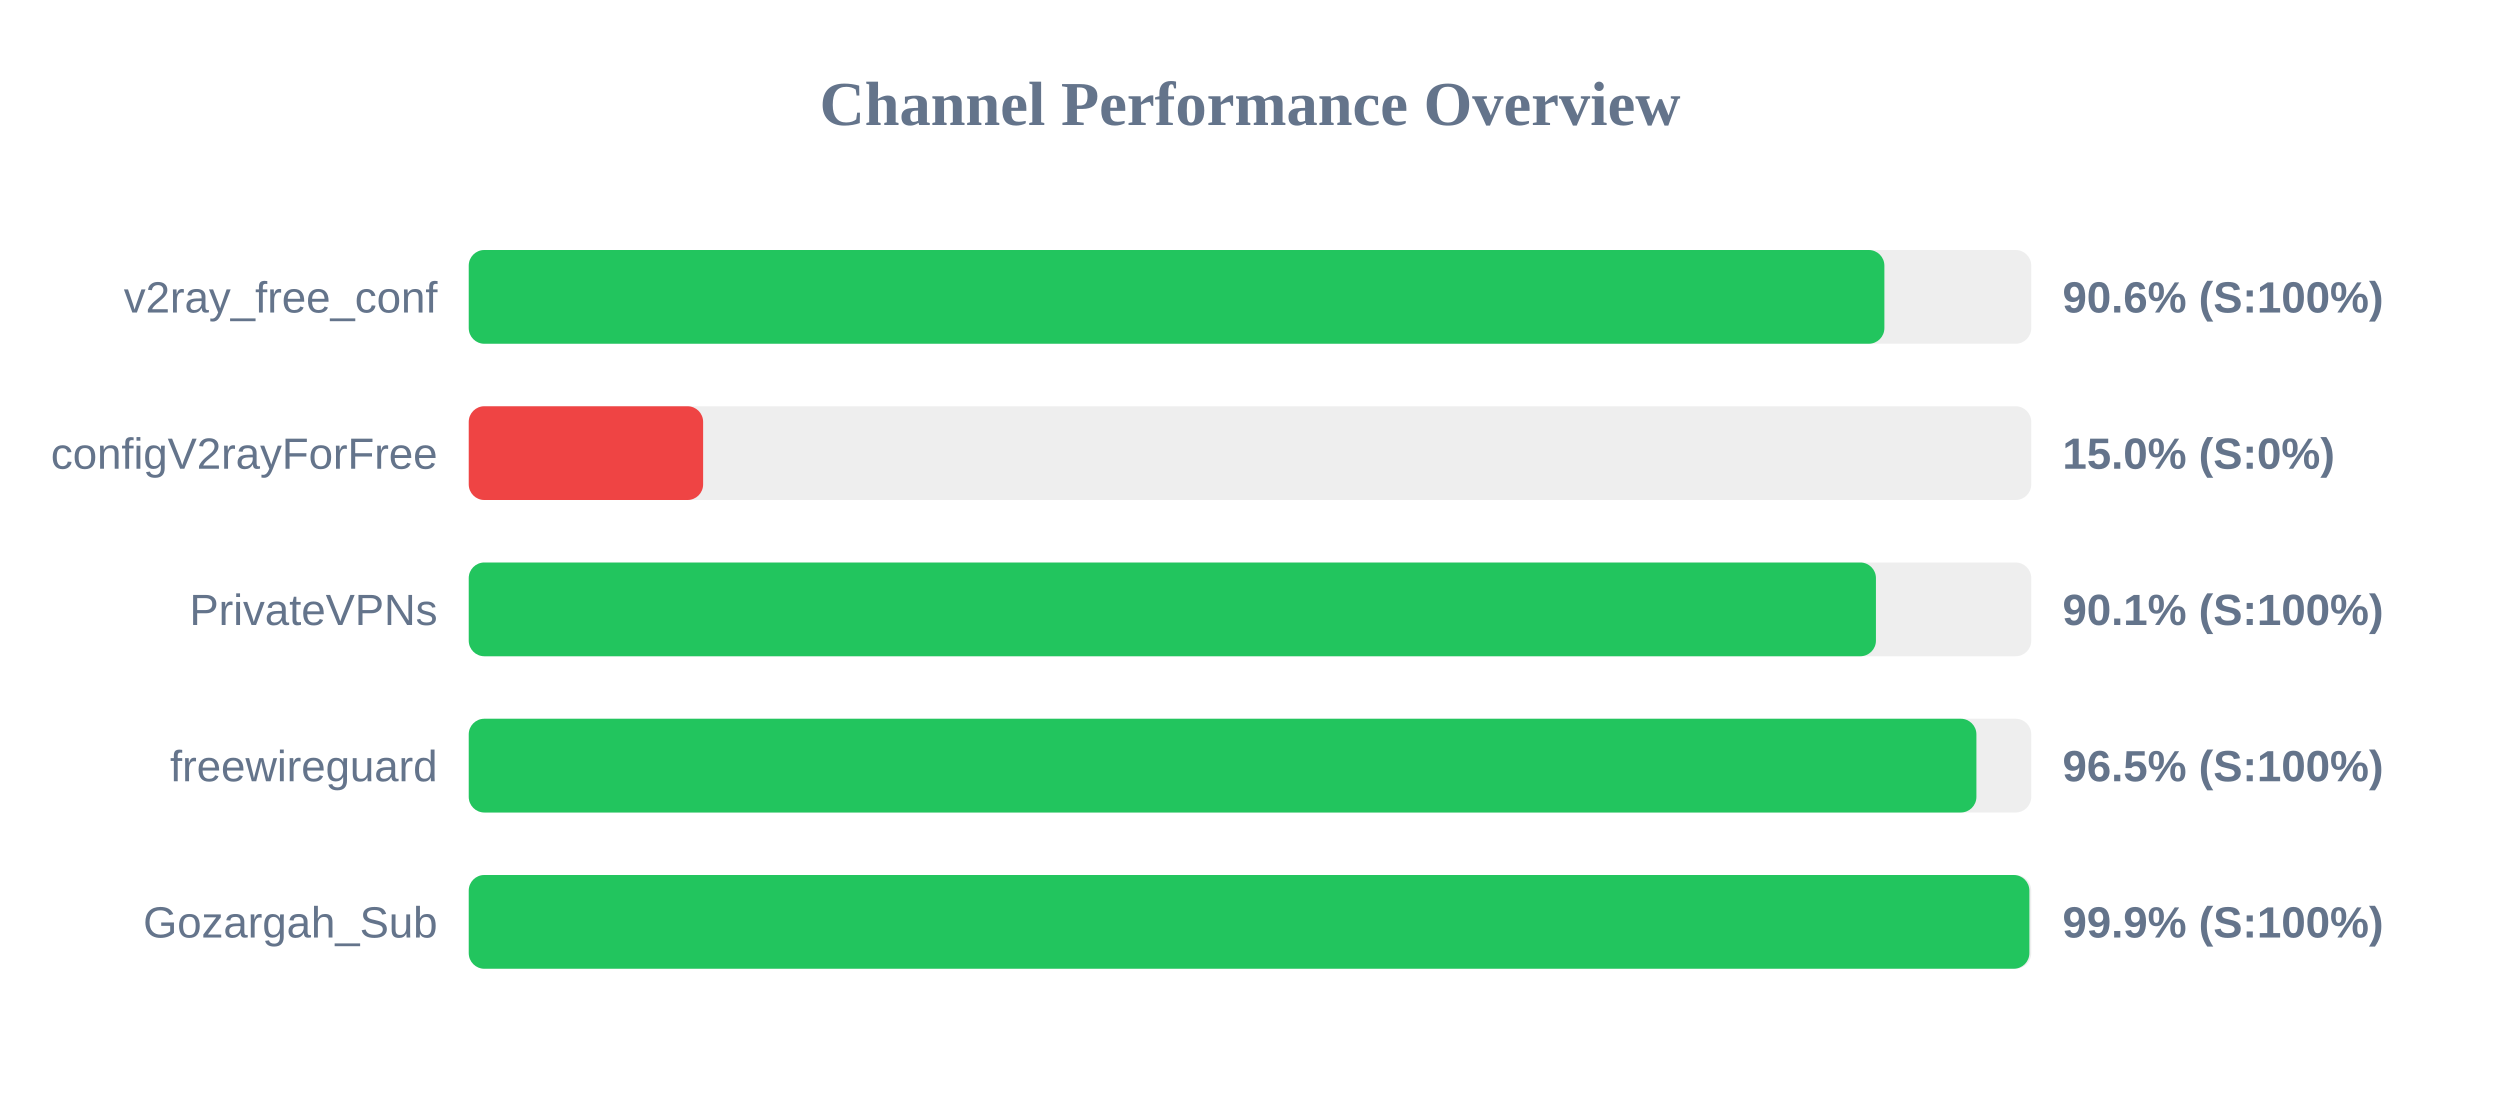
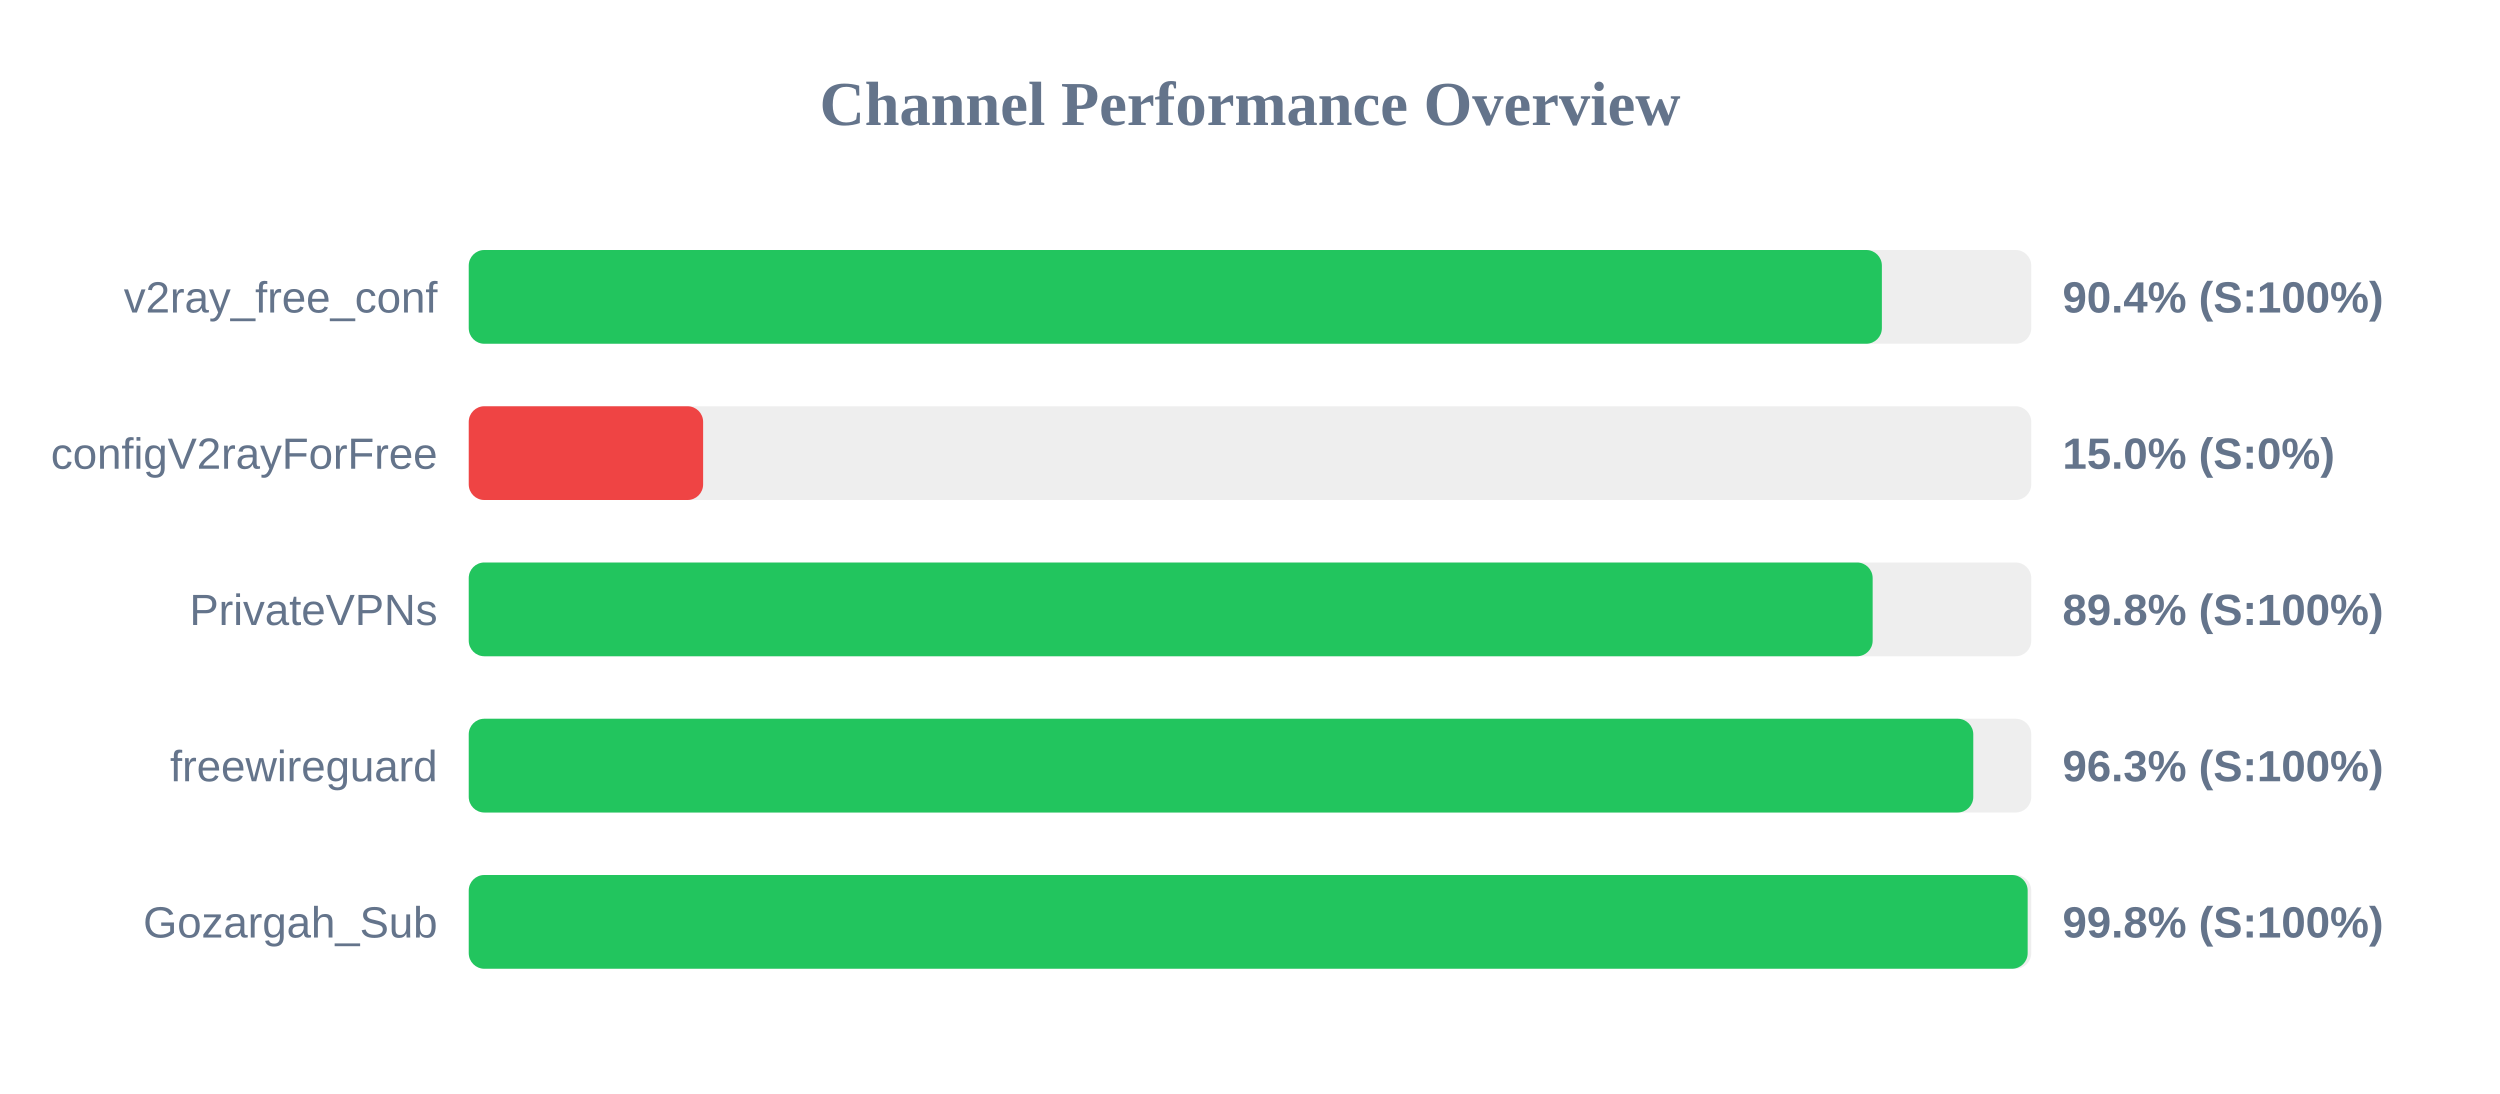
<svg xmlns="http://www.w3.org/2000/svg" width="800" height="350" version="1.1">
  <style>
        .row { font: 14px Arial; fill: #64748b; }
        .score { font: bold 14px Arial; fill: #64748b; }
    </style>
  <text x="400" y="40" text-anchor="middle" font-size="20px" font-weight="bold" fill="#64748b">Channel Performance Overview</text>
  <rect x="150" y="80" width="500" height="30" fill="#eee" rx="5" />
-   <rect x="150" y="80" width="453.0" height="30" fill="#22c55e" rx="5" />
+   <rect x="150" y="80" width="452.2" height="30" fill="#22c55e" rx="5" />
  <text x="140" y="100" text-anchor="end" class="row">v2ray_free_conf</text>
-   <text x="660" y="100" text-anchor="start" class="score">90.6% (S:100%)</text>
+   <text x="660" y="100" text-anchor="start" class="score">90.4% (S:100%)</text>
  <rect x="150" y="130" width="500" height="30" fill="#eee" rx="5" />
  <rect x="150" y="130" width="75.0" height="30" fill="#ef4444" rx="5" />
  <text x="140" y="150" text-anchor="end" class="row">configV2rayForFree</text>
  <text x="660" y="150" text-anchor="start" class="score">15.0% (S:0%)</text>
  <rect x="150" y="180" width="500" height="30" fill="#eee" rx="5" />
-   <rect x="150" y="180" width="450.3" height="30" fill="#22c55e" rx="5" />
+   <rect x="150" y="180" width="449.25" height="30" fill="#22c55e" rx="5" />
  <text x="140" y="200" text-anchor="end" class="row">PrivateVPNs</text>
-   <text x="660" y="200" text-anchor="start" class="score">90.1% (S:100%)</text>
+   <text x="660" y="200" text-anchor="start" class="score">89.8% (S:100%)</text>
  <rect x="150" y="230" width="500" height="30" fill="#eee" rx="5" />
-   <rect x="150" y="230" width="482.45" height="30" fill="#22c55e" rx="5" />
+   <rect x="150" y="230" width="481.45" height="30" fill="#22c55e" rx="5" />
  <text x="140" y="250" text-anchor="end" class="row">freewireguard</text>
-   <text x="660" y="250" text-anchor="start" class="score">96.5% (S:100%)</text>
+   <text x="660" y="250" text-anchor="start" class="score">96.3% (S:100%)</text>
  <rect x="150" y="280" width="500" height="30" fill="#eee" rx="5" />
-   <rect x="150" y="280" width="499.4" height="30" fill="#22c55e" rx="5" />
+   <rect x="150" y="280" width="498.85" height="30" fill="#22c55e" rx="5" />
  <text x="140" y="300" text-anchor="end" class="row">Gozargah_Sub</text>
-   <text x="660" y="300" text-anchor="start" class="score">99.9% (S:100%)</text>
+   <text x="660" y="300" text-anchor="start" class="score">99.8% (S:100%)</text>
</svg>
